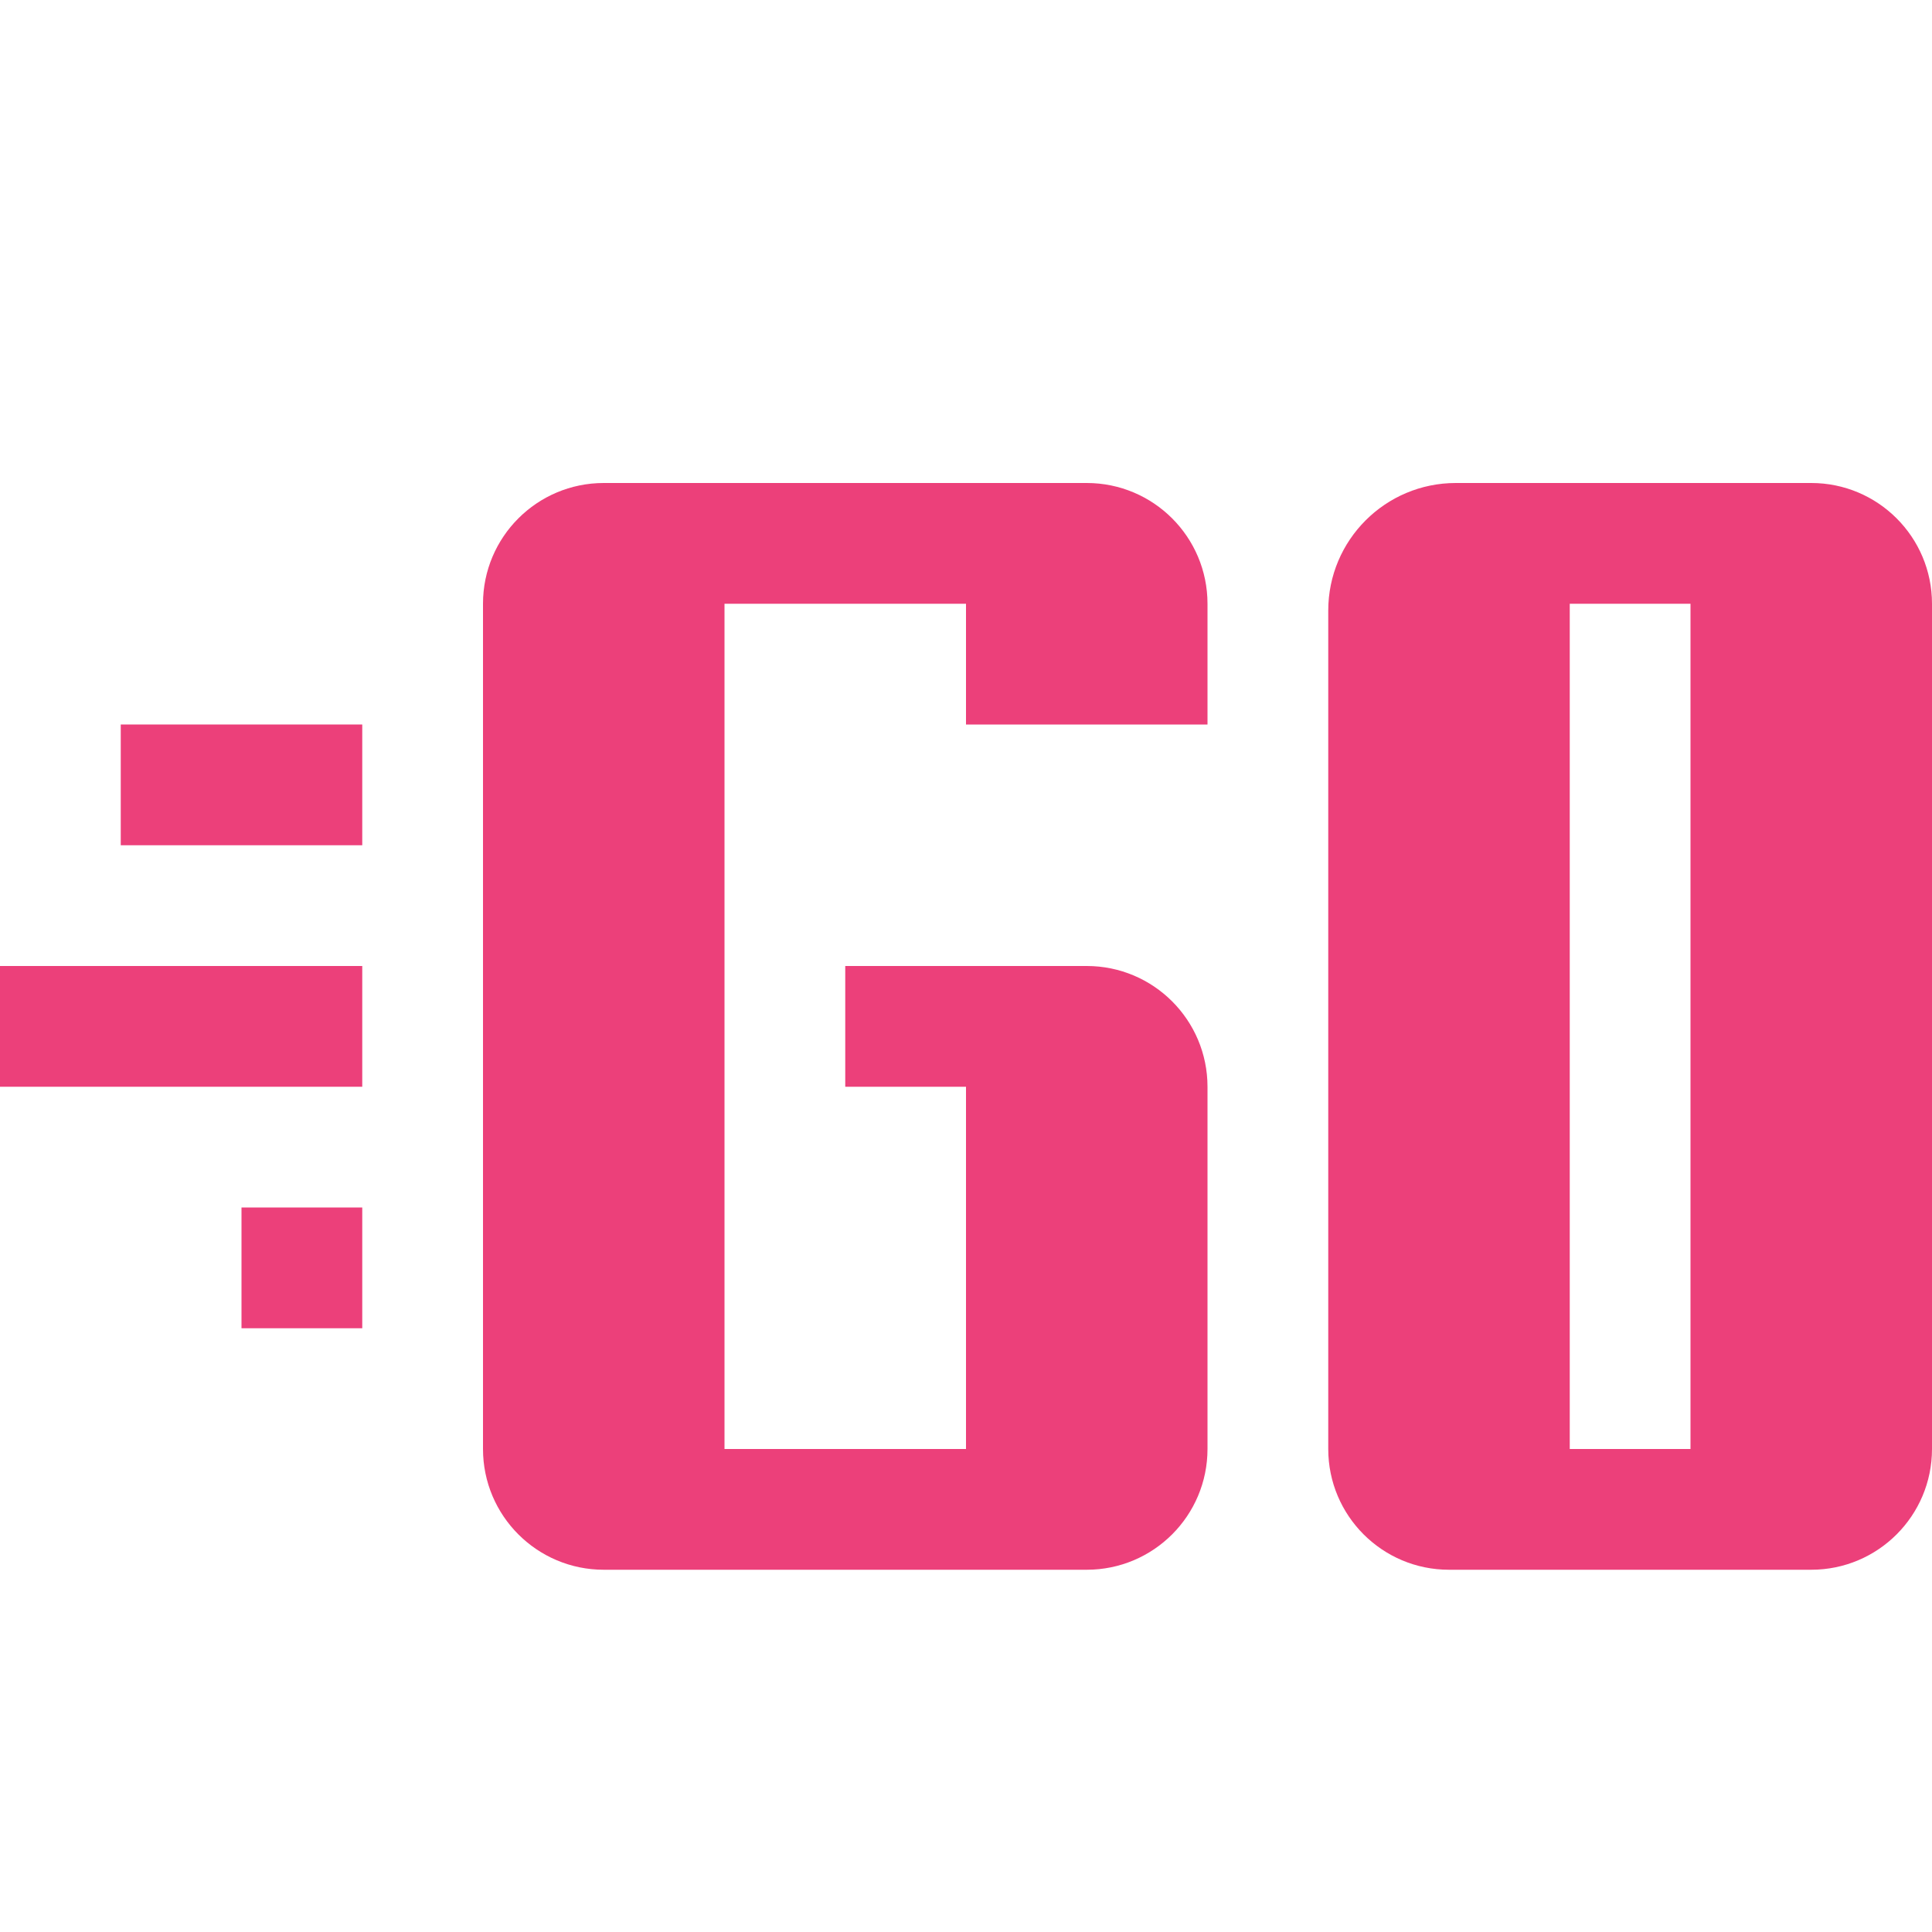
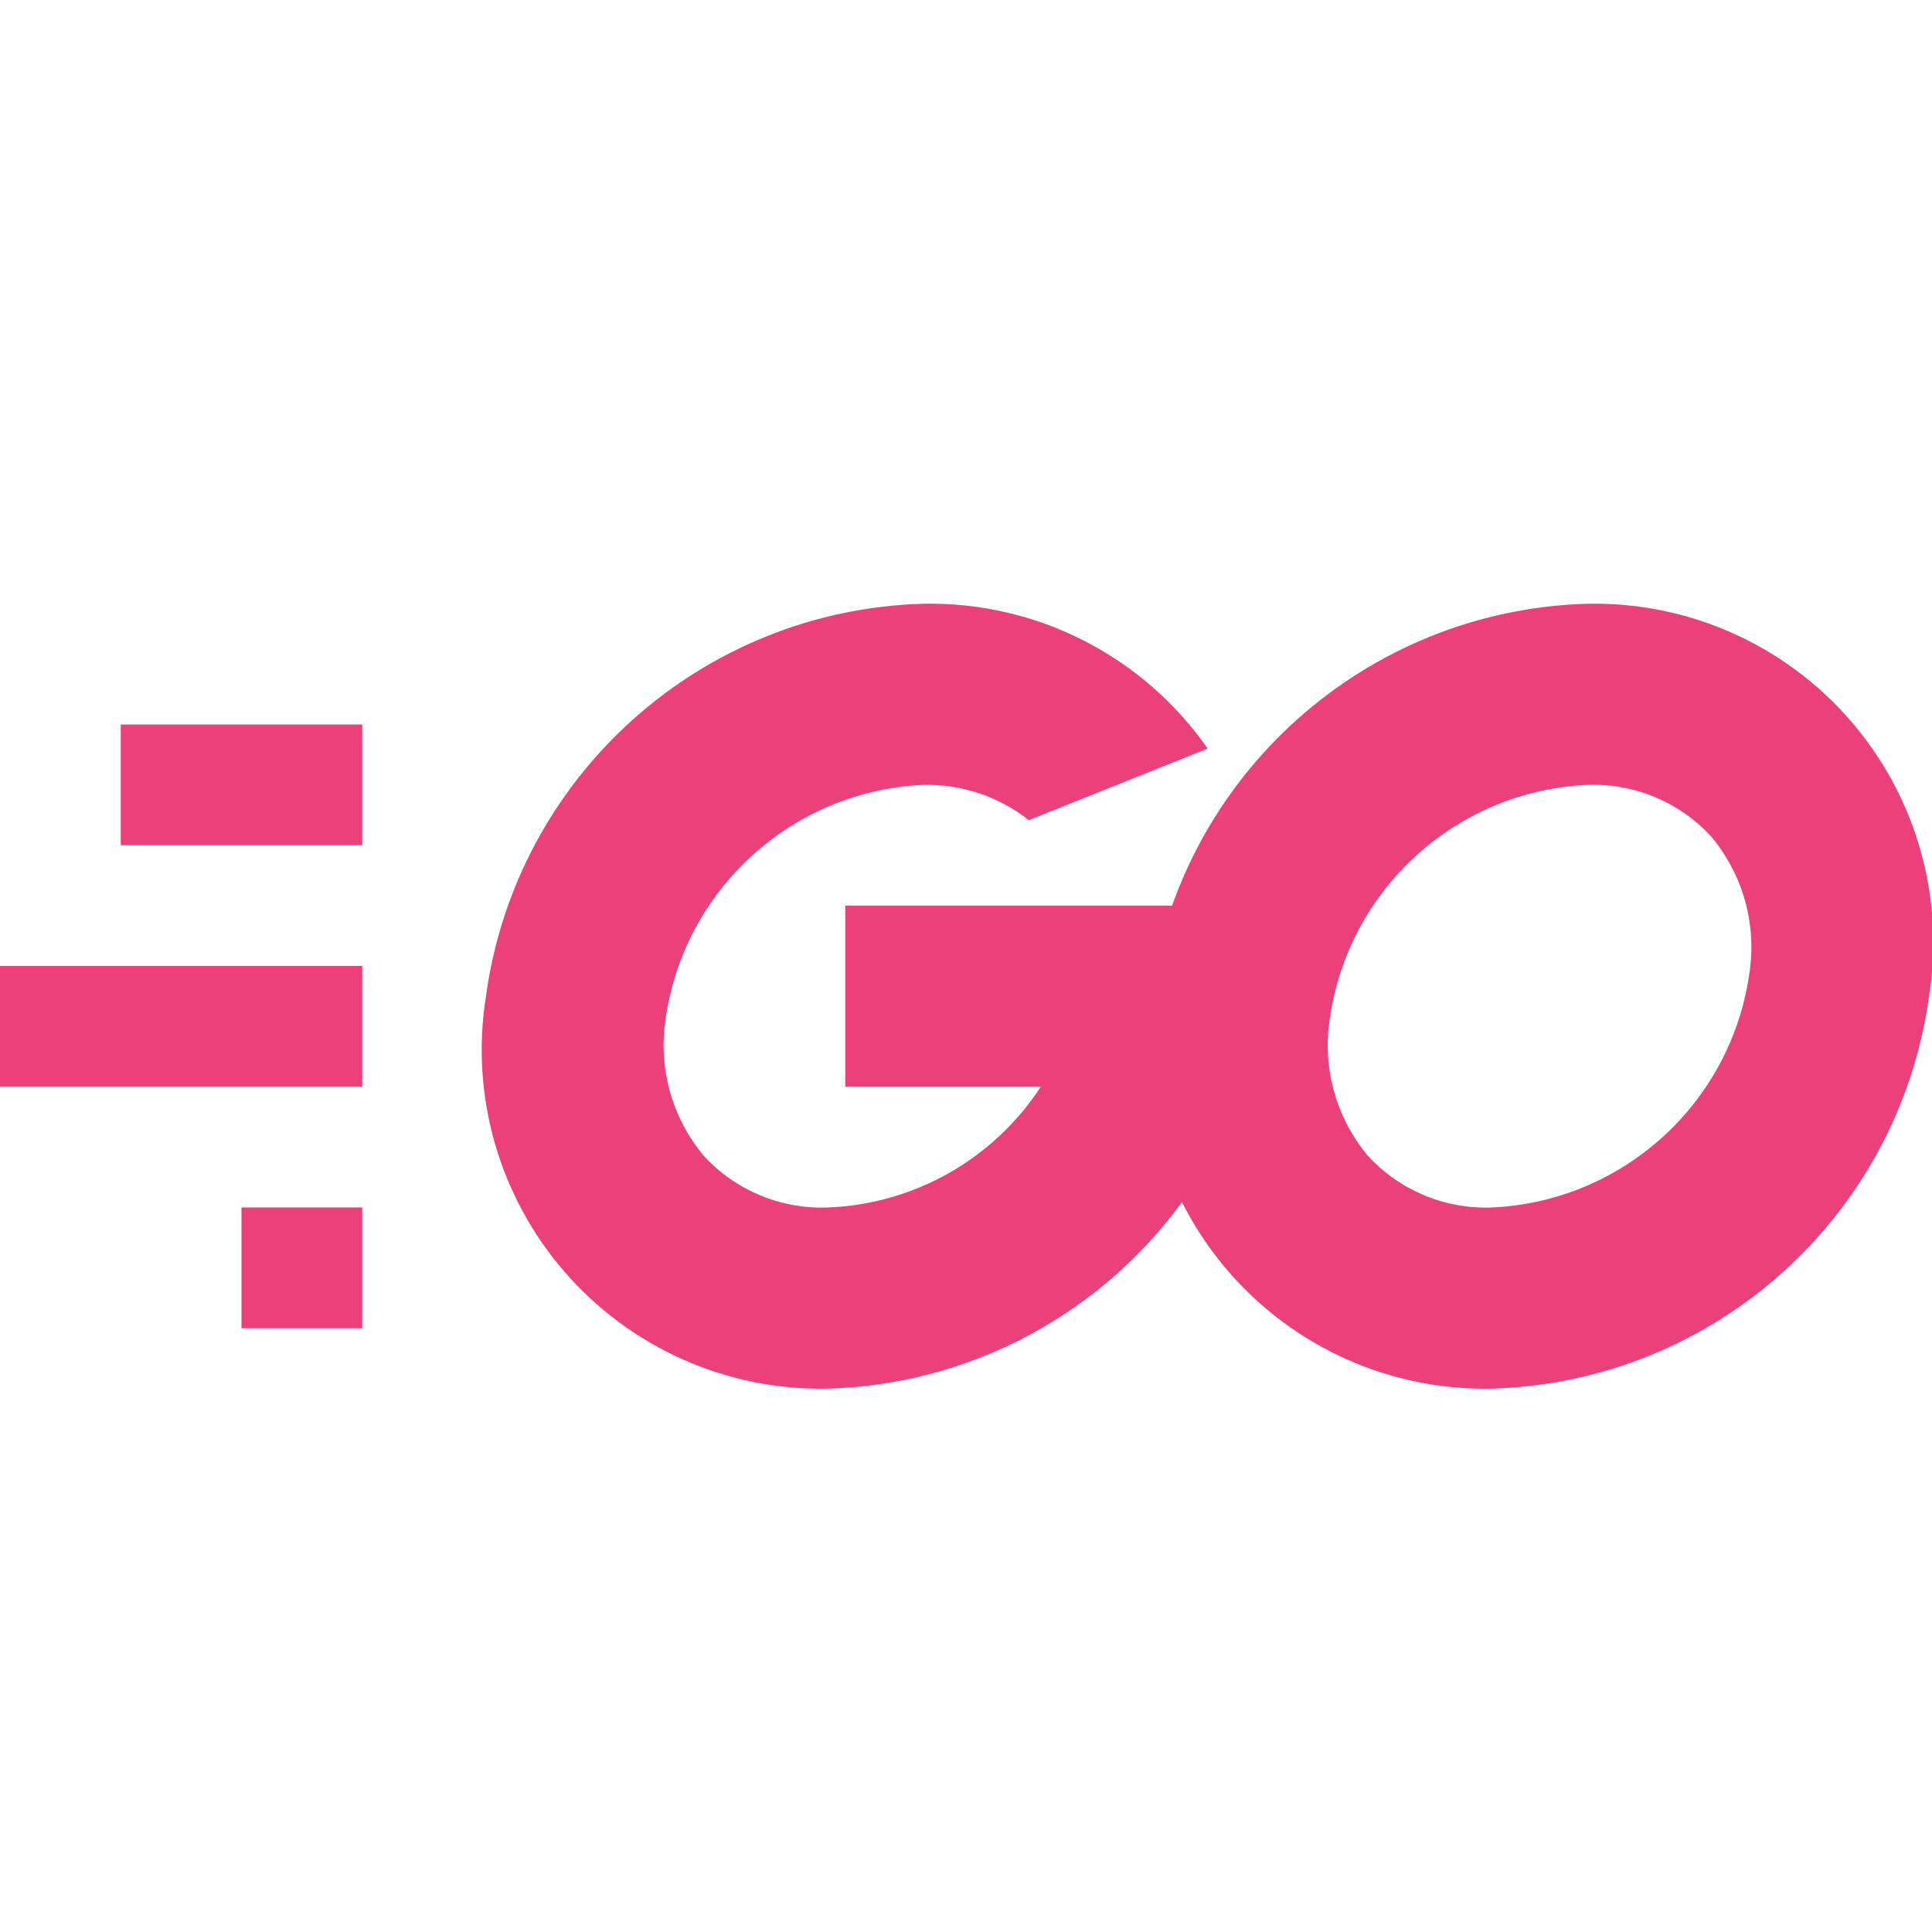
<svg xmlns="http://www.w3.org/2000/svg" viewBox="0 0 32 32">
  <rect x="2" y="12" width="4" height="2" style="fill:#ec407a" />
  <rect y="16" width="6" height="2" style="fill:#ec407a" />
  <rect x="4" y="20" width="2" height="2" style="fill:#ec407a" />
-   <path d="M18,8H10a2,2,0,0,0-2,2V24a2,2,0,0,0,2,2h8a2,2,0,0,0,2-2V18a2,2,0,0,0-2-2H14v2h2v6H12V10h4v2h4V10A2,2,0,0,0,18,8Z" style="fill:#ec407a" />
-   <path d="M30,8H24.113A2.113,2.113,0,0,0,22,10.113V24a2,2,0,0,0,2,2h6a2,2,0,0,0,2-2V10A2,2,0,0,0,30,8ZM28,24H26V10h2Z" style="fill:#ec407a" />
+   <path d="M20.954,15H14v3H17.239a4.416,4.416,0,0,1-3.531,2,2.649,2.649,0,0,1-2.053-.858,2.855,2.855,0,0,1-.628-2.279A4.515,4.515,0,0,1,15.292,13a2.725,2.725,0,0,1,1.749.584L20.003,12.399A5.605,5.605,0,0,0,15.292,10a7.526,7.526,0,0,0-7.243,6.5A5.614,5.614,0,0,0,13.708,23a7.526,7.526,0,0,0,7.243-6.5A6.404,6.404,0,0,0,20.954,15Z" style="fill:#ec407a" />
+   <path d="M26.292,10a7.526,7.526,0,0,0-7.243,6.5A5.614,5.614,0,0,0,24.708,23a7.526,7.526,0,0,0,7.243-6.5A5.614,5.614,0,0,0,26.292,10ZM28.973,16.137A4.515,4.515,0,0,1,24.708,20a2.649,2.649,0,0,1-2.053-.858,2.855,2.855,0,0,1-.628-2.279A4.515,4.515,0,0,1,26.292,13a2.649,2.649,0,0,1,2.053.858A2.855,2.855,0,0,1,28.973,16.137Z" style="fill:#ec407a" />
</svg>
